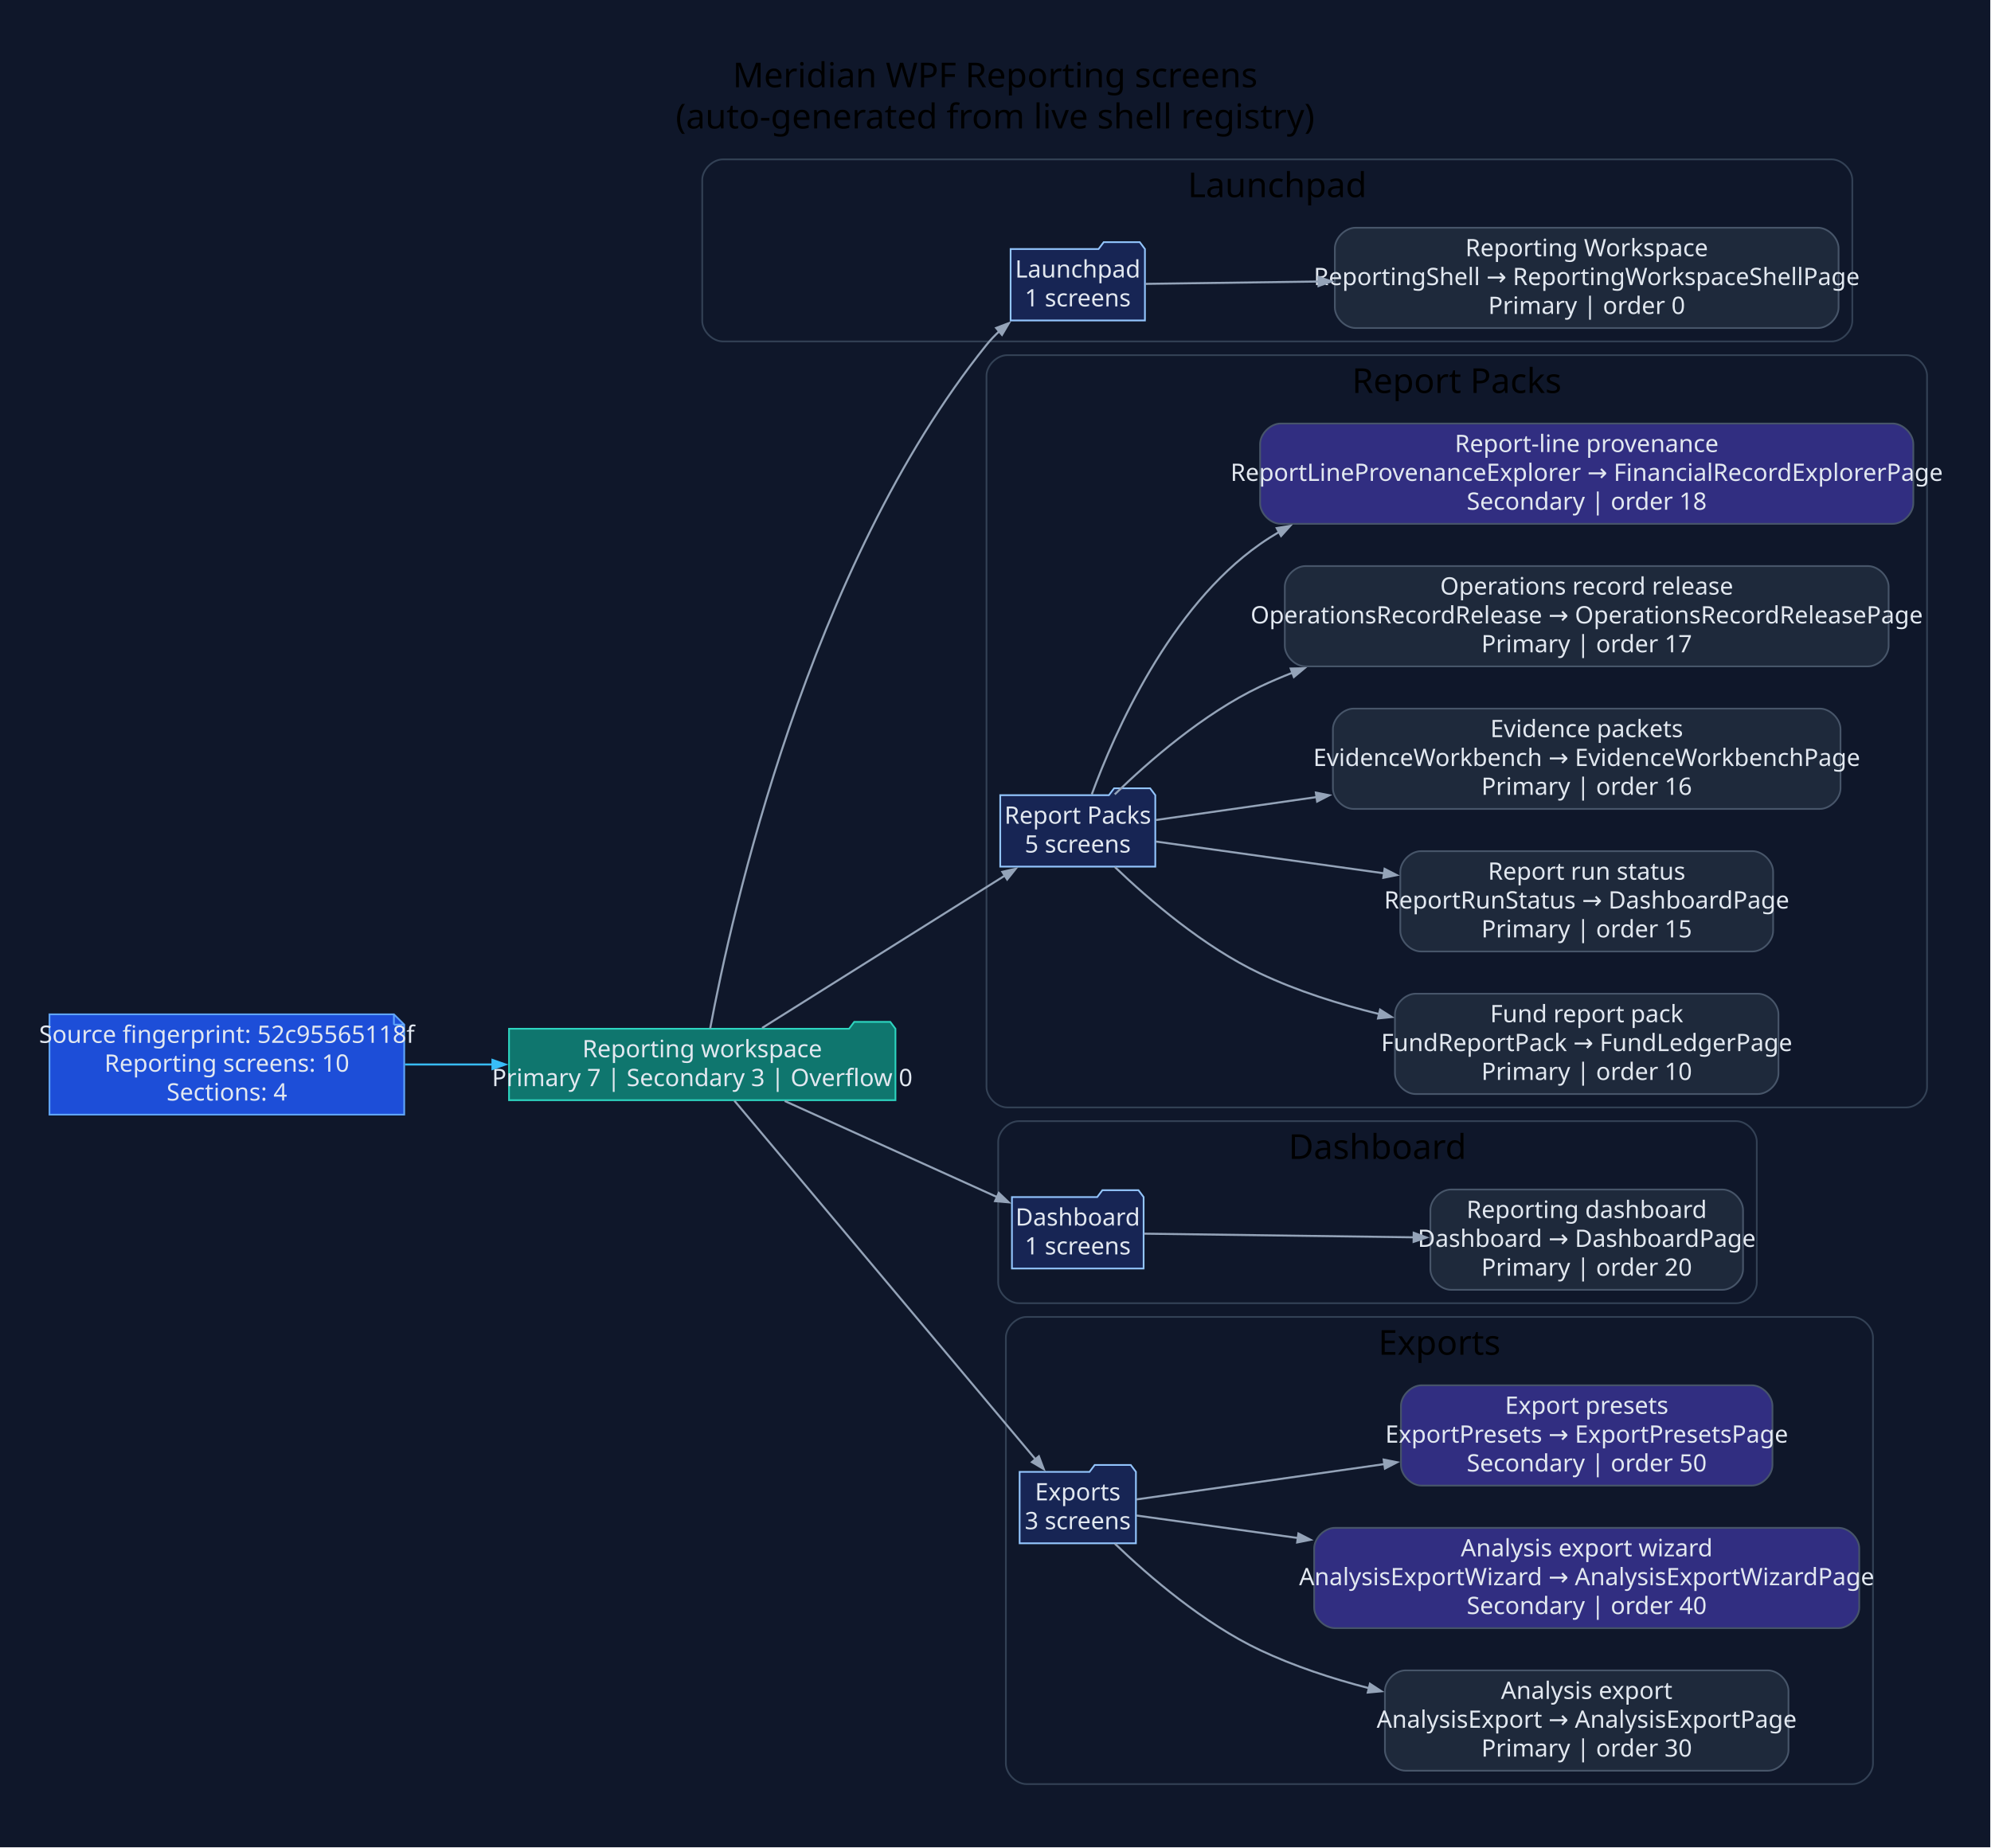
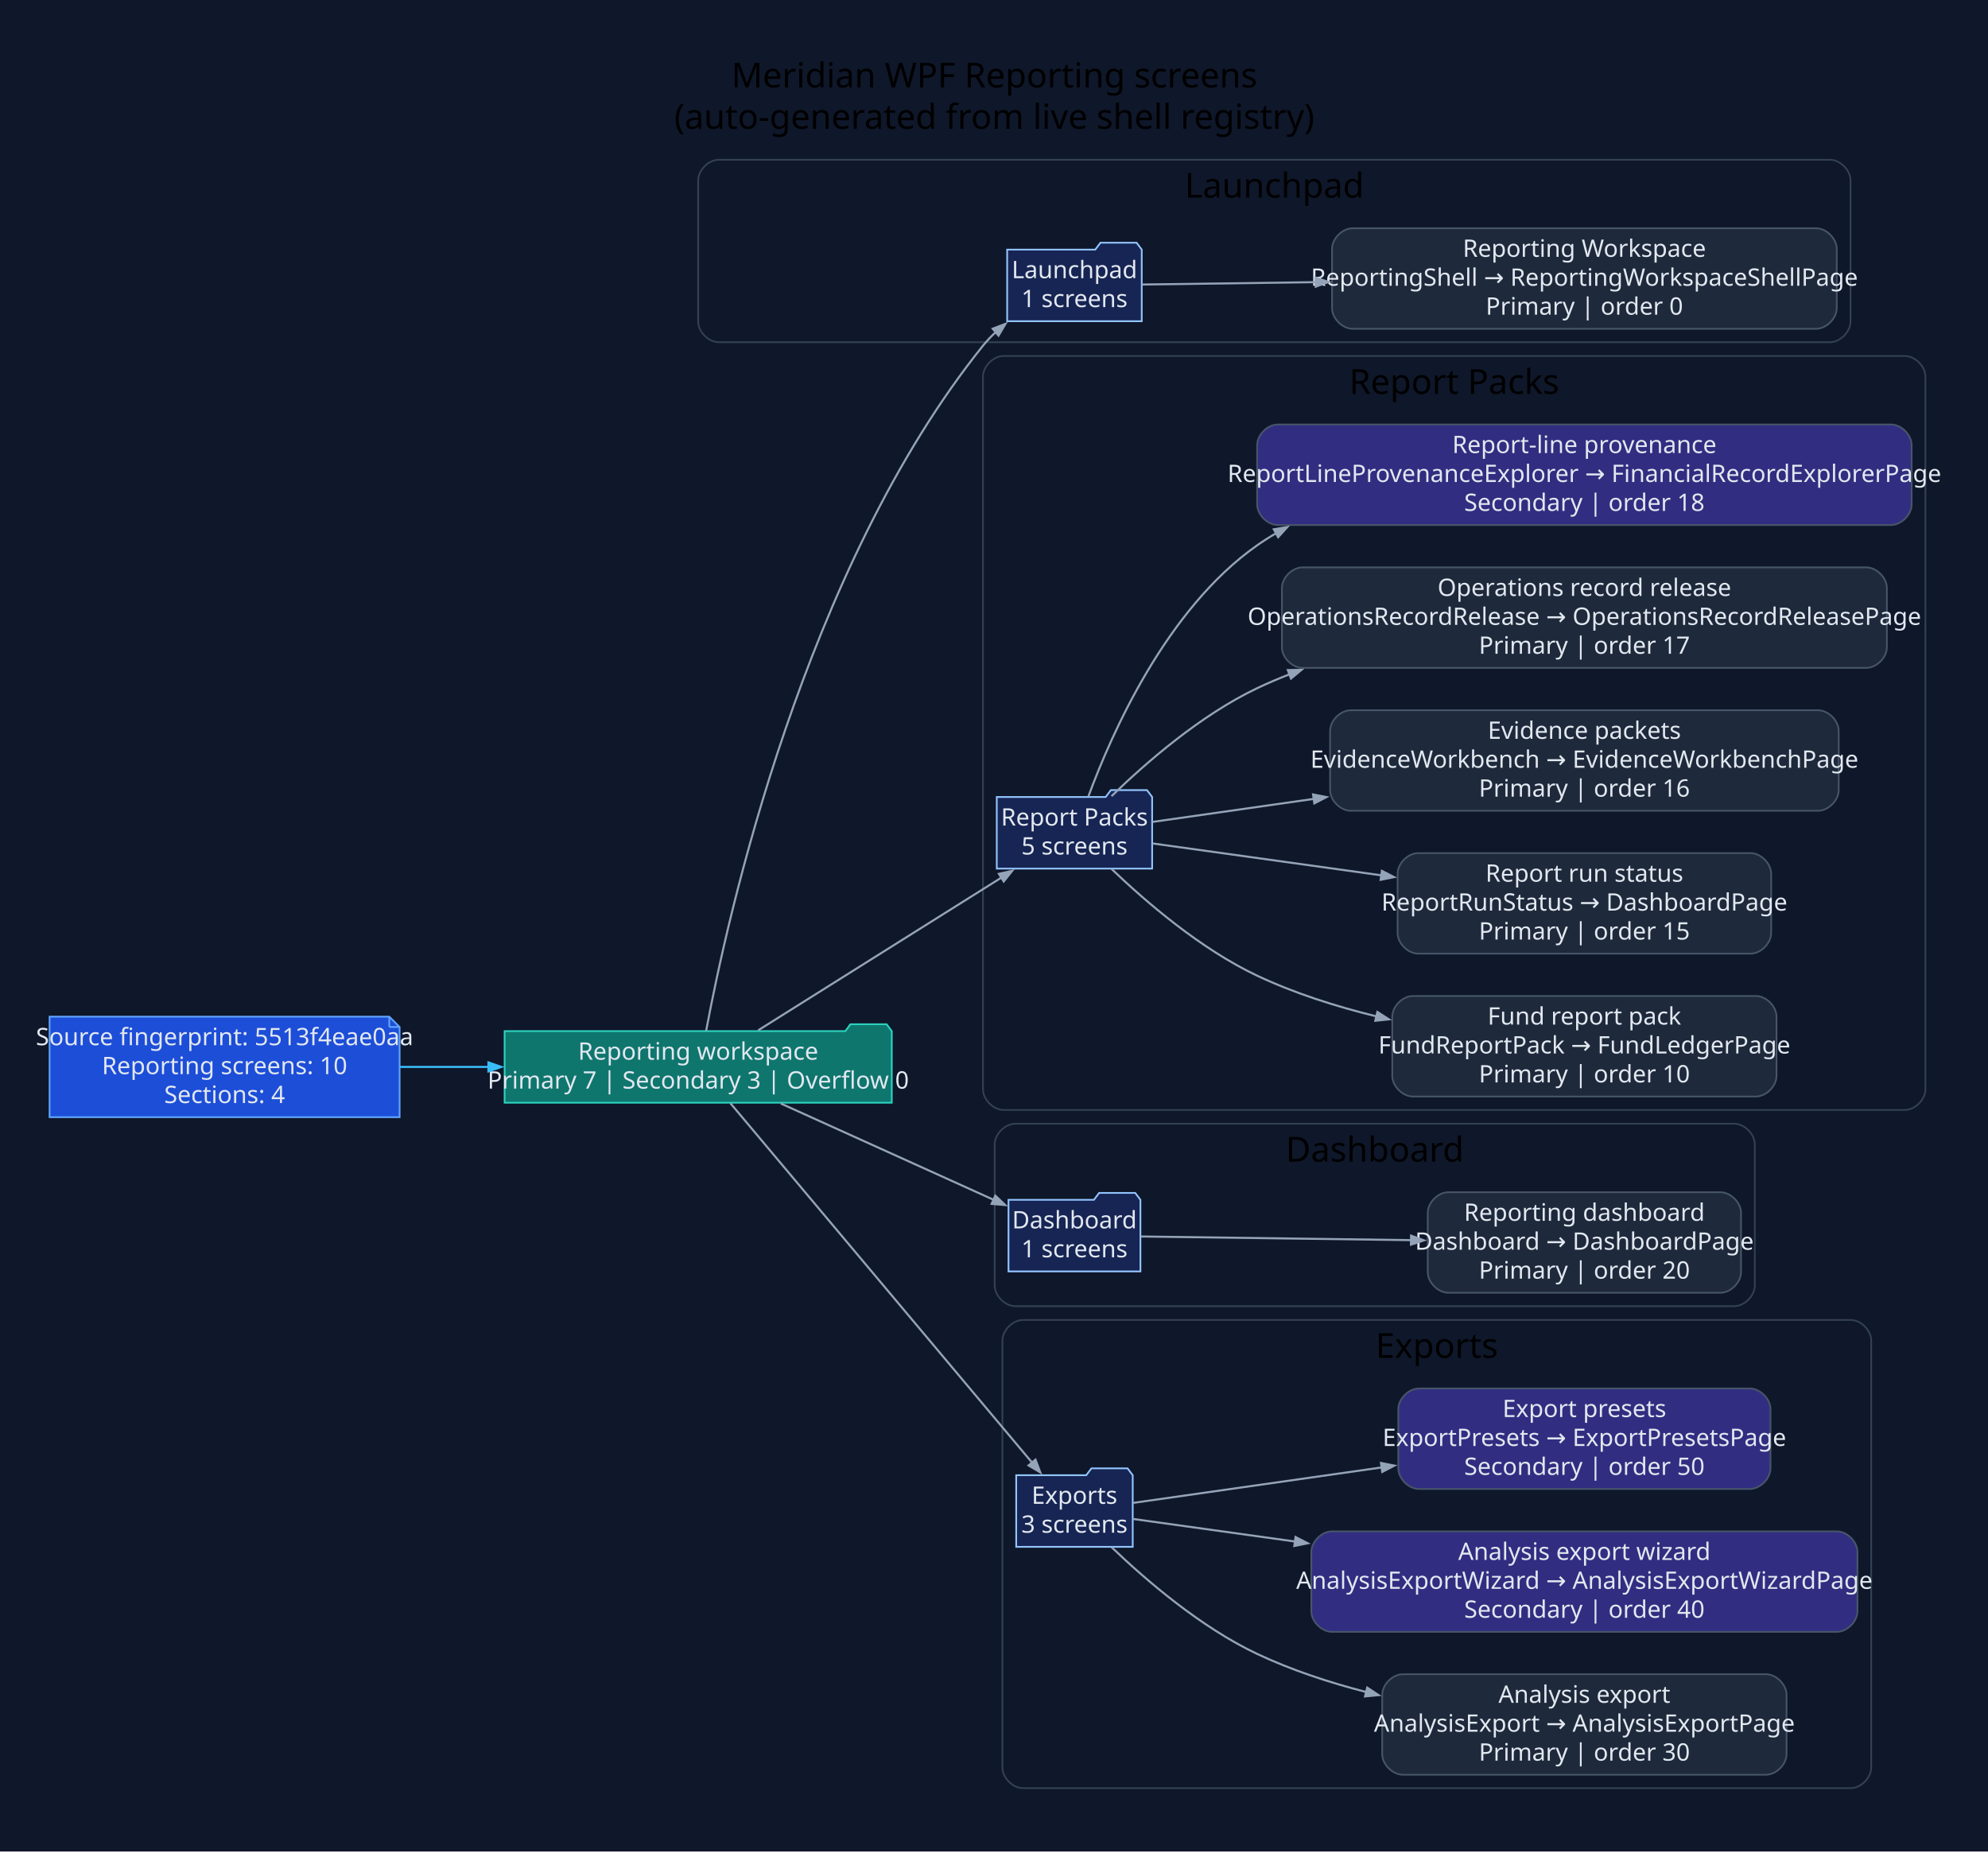
- <svg xmlns="http://www.w3.org/2000/svg" width="1159pt" height="1076pt" viewBox="0.00 0.00 1159.00 1076.00">
+ <svg xmlns="http://www.w3.org/2000/svg" width="1155pt" height="1076pt" viewBox="0.00 0.00 1155.00 1076.00">
  <g id="graph0" class="graph" transform="scale(1 1) rotate(0) translate(28.8 1046.8)">
-     <polygon fill="#0f172a" stroke="none" points="-28.8,28.8 -28.8,-1046.8 1129.78,-1046.8 1129.78,28.8 -28.8,28.8" />
-     <text xml:space="preserve" text-anchor="middle" x="550.49" y="-996" font-family="Segoe UI" font-size="20.00">Meridian WPF Reporting screens</text>
-     <text xml:space="preserve" text-anchor="middle" x="550.49" y="-972" font-family="Segoe UI" font-size="20.00">(auto-generated from live shell registry)</text>
+     <polygon fill="#0f172a" stroke="none" points="-28.8,28.8 -28.8,-1046.8 1126.64,-1046.8 1126.64,28.8 -28.8,28.8" />
+     <text xml:space="preserve" text-anchor="middle" x="548.92" y="-996" font-family="Segoe UI" font-size="20.00">Meridian WPF Reporting screens</text>
+     <text xml:space="preserve" text-anchor="middle" x="548.92" y="-972" font-family="Segoe UI" font-size="20.00">(auto-generated from live shell registry)</text>
    <g id="clust1" class="cluster">
-       <path fill="#0f172a" stroke="#334155" d="M391.98,-848C391.98,-848 1037.47,-848 1037.47,-848 1043.47,-848 1049.47,-854 1049.47,-860 1049.47,-860 1049.47,-942 1049.47,-942 1049.47,-948 1043.47,-954 1037.47,-954 1037.47,-954 391.98,-954 391.98,-954 385.98,-954 379.98,-948 379.98,-942 379.98,-942 379.98,-860 379.98,-860 379.98,-854 385.98,-848 391.98,-848" />
-       <text xml:space="preserve" text-anchor="middle" x="714.73" y="-932" font-family="Segoe UI" font-size="20.00">Launchpad</text>
+       <path fill="#0f172a" stroke="#334155" d="M388.84,-848C388.84,-848 1034.32,-848 1034.32,-848 1040.32,-848 1046.32,-854 1046.32,-860 1046.32,-860 1046.32,-942 1046.32,-942 1046.32,-948 1040.32,-954 1034.32,-954 1034.32,-954 388.84,-954 388.84,-954 382.84,-954 376.84,-948 376.84,-942 376.84,-942 376.84,-860 376.84,-860 376.84,-854 382.84,-848 388.84,-848" />
+       <text xml:space="preserve" text-anchor="middle" x="711.58" y="-932" font-family="Segoe UI" font-size="20.00">Launchpad</text>
    </g>
    <g id="clust2" class="cluster">
-       <path fill="#0f172a" stroke="#334155" d="M557.46,-402C557.46,-402 1080.98,-402 1080.98,-402 1086.98,-402 1092.98,-408 1092.98,-414 1092.98,-414 1092.98,-828 1092.98,-828 1092.98,-834 1086.98,-840 1080.98,-840 1080.98,-840 557.46,-840 557.46,-840 551.46,-840 545.46,-834 545.46,-828 545.46,-828 545.46,-414 545.46,-414 545.46,-408 551.46,-402 557.46,-402" />
-       <text xml:space="preserve" text-anchor="middle" x="819.22" y="-818" font-family="Segoe UI" font-size="20.00">Report Packs</text>
+       <path fill="#0f172a" stroke="#334155" d="M554.31,-402C554.31,-402 1077.84,-402 1077.84,-402 1083.84,-402 1089.84,-408 1089.84,-414 1089.84,-414 1089.84,-828 1089.84,-828 1089.84,-834 1083.84,-840 1077.84,-840 1077.84,-840 554.31,-840 554.31,-840 548.31,-840 542.31,-834 542.31,-828 542.31,-828 542.31,-414 542.31,-414 542.31,-408 548.31,-402 554.31,-402" />
+       <text xml:space="preserve" text-anchor="middle" x="816.08" y="-818" font-family="Segoe UI" font-size="20.00">Report Packs</text>
    </g>
    <g id="clust3" class="cluster">
-       <path fill="#0f172a" stroke="#334155" d="M564.27,-288C564.27,-288 981.86,-288 981.86,-288 987.86,-288 993.86,-294 993.86,-300 993.86,-300 993.86,-382 993.86,-382 993.86,-388 987.86,-394 981.86,-394 981.86,-394 564.27,-394 564.27,-394 558.27,-394 552.27,-388 552.27,-382 552.27,-382 552.27,-300 552.27,-300 552.27,-294 558.27,-288 564.27,-288" />
-       <text xml:space="preserve" text-anchor="middle" x="773.06" y="-372" font-family="Segoe UI" font-size="20.00">Dashboard</text>
+       <path fill="#0f172a" stroke="#334155" d="M561.12,-288C561.12,-288 978.71,-288 978.71,-288 984.71,-288 990.71,-294 990.71,-300 990.71,-300 990.71,-382 990.71,-382 990.71,-388 984.71,-394 978.71,-394 978.71,-394 561.12,-394 561.12,-394 555.12,-394 549.12,-388 549.12,-382 549.12,-382 549.12,-300 549.12,-300 549.12,-294 555.12,-288 561.12,-288" />
+       <text xml:space="preserve" text-anchor="middle" x="769.92" y="-372" font-family="Segoe UI" font-size="20.00">Dashboard</text>
    </g>
    <g id="clust4" class="cluster">
-       <path fill="#0f172a" stroke="#334155" d="M568.74,-8C568.74,-8 1049.51,-8 1049.51,-8 1055.51,-8 1061.51,-14 1061.51,-20 1061.51,-20 1061.51,-268 1061.51,-268 1061.51,-274 1055.51,-280 1049.51,-280 1049.51,-280 568.74,-280 568.74,-280 562.74,-280 556.74,-274 556.74,-268 556.74,-268 556.74,-20 556.74,-20 556.74,-14 562.74,-8 568.74,-8" />
-       <text xml:space="preserve" text-anchor="middle" x="809.12" y="-258" font-family="Segoe UI" font-size="20.00">Exports</text>
+       <path fill="#0f172a" stroke="#334155" d="M565.6,-8C565.6,-8 1046.36,-8 1046.36,-8 1052.36,-8 1058.36,-14 1058.36,-20 1058.36,-20 1058.36,-268 1058.36,-268 1058.36,-274 1052.36,-280 1046.36,-280 1046.36,-280 565.6,-280 565.6,-280 559.6,-280 553.6,-274 553.6,-268 553.6,-268 553.6,-20 553.6,-20 553.6,-14 559.6,-8 565.6,-8" />
+       <text xml:space="preserve" text-anchor="middle" x="805.98" y="-258" font-family="Segoe UI" font-size="20.00">Exports</text>
    </g>
    <g id="node1" class="node">
-       <polygon fill="#1d4ed8" stroke="#60a5fa" points="200.51,-456.2 0,-456.2 0,-397.8 206.51,-397.8 206.51,-450.2 200.51,-456.2" />
-       <polyline fill="none" stroke="#60a5fa" points="200.51,-456.2 200.51,-450.2" />
-       <polyline fill="none" stroke="#60a5fa" points="206.51,-450.2 200.51,-450.2" />
-       <text xml:space="preserve" text-anchor="middle" x="103.26" y="-439.6" font-family="Segoe UI" font-size="14.00" fill="#e2e8f0">Source fingerprint: 52c95565118f</text>
-       <text xml:space="preserve" text-anchor="middle" x="103.26" y="-422.8" font-family="Segoe UI" font-size="14.00" fill="#e2e8f0">Reporting screens: 10</text>
-       <text xml:space="preserve" text-anchor="middle" x="103.26" y="-406" font-family="Segoe UI" font-size="14.00" fill="#e2e8f0">Sections: 4</text>
+       <polygon fill="#1d4ed8" stroke="#60a5fa" points="197.37,-456.2 0,-456.2 0,-397.8 203.37,-397.8 203.37,-450.2 197.37,-456.2" />
+       <polyline fill="none" stroke="#60a5fa" points="197.37,-456.2 197.37,-450.2" />
+       <polyline fill="none" stroke="#60a5fa" points="203.37,-450.2 197.37,-450.2" />
+       <text xml:space="preserve" text-anchor="middle" x="101.68" y="-439.6" font-family="Segoe UI" font-size="14.00" fill="#e2e8f0">Source fingerprint: 5513f4eae0aa</text>
+       <text xml:space="preserve" text-anchor="middle" x="101.68" y="-422.8" font-family="Segoe UI" font-size="14.00" fill="#e2e8f0">Reporting screens: 10</text>
+       <text xml:space="preserve" text-anchor="middle" x="101.68" y="-406" font-family="Segoe UI" font-size="14.00" fill="#e2e8f0">Sections: 4</text>
    </g>
    <g id="node2" class="node">
-       <polygon fill="#0f766e" stroke="#2dd4bf" points="492.46,-447.8 489.46,-451.8 468.46,-451.8 465.46,-447.8 267.51,-447.8 267.51,-406.2 492.46,-406.2 492.46,-447.8" />
-       <text xml:space="preserve" text-anchor="middle" x="379.98" y="-431.2" font-family="Segoe UI" font-size="14.00" fill="#e2e8f0">Reporting workspace</text>
-       <text xml:space="preserve" text-anchor="middle" x="379.98" y="-414.4" font-family="Segoe UI" font-size="14.00" fill="#e2e8f0">Primary 7 | Secondary 3 | Overflow 0</text>
+       <polygon fill="#0f766e" stroke="#2dd4bf" points="489.31,-447.8 486.31,-451.8 465.31,-451.8 462.31,-447.8 264.37,-447.8 264.37,-406.2 489.31,-406.2 489.31,-447.8" />
+       <text xml:space="preserve" text-anchor="middle" x="376.84" y="-431.2" font-family="Segoe UI" font-size="14.00" fill="#e2e8f0">Reporting workspace</text>
+       <text xml:space="preserve" text-anchor="middle" x="376.84" y="-414.4" font-family="Segoe UI" font-size="14.00" fill="#e2e8f0">Primary 7 | Secondary 3 | Overflow 0</text>
    </g>
    <g id="edge1" class="edge">
-       <path fill="none" stroke="#38bdf8" stroke-width="1.2" d="M206.94,-427C223.69,-427 241.16,-427 258.29,-427" />
-       <polygon fill="#38bdf8" stroke="#38bdf8" stroke-width="1.2" points="257.89,-429.63 265.39,-427 257.89,-424.38 257.89,-429.63" />
+       <path fill="none" stroke="#38bdf8" stroke-width="1.2" d="M203.62,-427C220.44,-427 238.04,-427 255.3,-427" />
+       <polygon fill="#38bdf8" stroke="#38bdf8" stroke-width="1.2" points="254.97,-429.63 262.47,-427 254.97,-424.38 254.97,-429.63" />
    </g>
    <g id="node3" class="node">
-       <polygon fill="#172554" stroke="#93c5fd" points="637.69,-901.8 634.69,-905.8 613.69,-905.8 610.69,-901.8 559.49,-901.8 559.49,-860.2 637.69,-860.2 637.69,-901.8" />
-       <text xml:space="preserve" text-anchor="middle" x="598.59" y="-885.2" font-family="Segoe UI" font-size="14.00" fill="#e2e8f0">Launchpad</text>
-       <text xml:space="preserve" text-anchor="middle" x="598.59" y="-868.4" font-family="Segoe UI" font-size="14.00" fill="#e2e8f0">1 screens</text>
+       <polygon fill="#172554" stroke="#93c5fd" points="634.54,-901.8 631.54,-905.8 610.54,-905.8 607.54,-901.8 556.35,-901.8 556.35,-860.2 634.54,-860.2 634.54,-901.8" />
+       <text xml:space="preserve" text-anchor="middle" x="595.45" y="-885.2" font-family="Segoe UI" font-size="14.00" fill="#e2e8f0">Launchpad</text>
+       <text xml:space="preserve" text-anchor="middle" x="595.45" y="-868.4" font-family="Segoe UI" font-size="14.00" fill="#e2e8f0">1 screens</text>
    </g>
    <g id="edge2" class="edge">
-       <path fill="none" stroke="#94a3b8" stroke-width="1.2" d="M384.61,-447.97C396.79,-513.3 441.45,-716.54 545.46,-846 547.76,-848.87 550.37,-851.59 553.15,-854.15" />
-       <polygon fill="#94a3b8" stroke="#94a3b8" stroke-width="1.2" points="551.09,-855.85 558.52,-858.67 554.47,-851.83 551.09,-855.85" />
+       <path fill="none" stroke="#94a3b8" stroke-width="1.2" d="M381.46,-447.97C393.64,-513.3 438.31,-716.54 542.31,-846 544.62,-848.87 547.22,-851.59 550,-854.15" />
+       <polygon fill="#94a3b8" stroke="#94a3b8" stroke-width="1.2" points="547.95,-855.85 555.38,-858.67 551.32,-851.83 547.95,-855.85" />
    </g>
    <g id="node5" class="node">
-       <polygon fill="#172554" stroke="#93c5fd" points="643.72,-583.8 640.72,-587.8 619.72,-587.8 616.72,-583.8 553.46,-583.8 553.46,-542.2 643.72,-542.2 643.72,-583.8" />
-       <text xml:space="preserve" text-anchor="middle" x="598.59" y="-567.2" font-family="Segoe UI" font-size="14.00" fill="#e2e8f0">Report Packs</text>
-       <text xml:space="preserve" text-anchor="middle" x="598.59" y="-550.4" font-family="Segoe UI" font-size="14.00" fill="#e2e8f0">5 screens</text>
+       <polygon fill="#172554" stroke="#93c5fd" points="640.58,-583.8 637.58,-587.8 616.58,-587.8 613.58,-583.8 550.31,-583.8 550.31,-542.2 640.58,-542.2 640.58,-583.8" />
+       <text xml:space="preserve" text-anchor="middle" x="595.45" y="-567.2" font-family="Segoe UI" font-size="14.00" fill="#e2e8f0">Report Packs</text>
+       <text xml:space="preserve" text-anchor="middle" x="595.45" y="-550.4" font-family="Segoe UI" font-size="14.00" fill="#e2e8f0">5 screens</text>
    </g>
    <g id="edge4" class="edge">
-       <path fill="none" stroke="#94a3b8" stroke-width="1.2" d="M414.83,-448.25C453.06,-472.25 515.28,-511.32 556.32,-537.09" />
-       <polygon fill="#94a3b8" stroke="#94a3b8" stroke-width="1.2" points="554.7,-539.17 562.45,-540.93 557.49,-534.72 554.7,-539.17" />
+       <path fill="none" stroke="#94a3b8" stroke-width="1.2" d="M411.68,-448.25C449.91,-472.25 512.13,-511.32 553.18,-537.09" />
+       <polygon fill="#94a3b8" stroke="#94a3b8" stroke-width="1.2" points="551.55,-539.17 559.3,-540.93 554.35,-534.72 551.55,-539.17" />
    </g>
    <g id="node11" class="node">
-       <polygon fill="#172554" stroke="#93c5fd" points="636.92,-349.8 633.92,-353.8 612.92,-353.8 609.92,-349.8 560.27,-349.8 560.27,-308.2 636.92,-308.2 636.92,-349.8" />
-       <text xml:space="preserve" text-anchor="middle" x="598.59" y="-333.2" font-family="Segoe UI" font-size="14.00" fill="#e2e8f0">Dashboard</text>
-       <text xml:space="preserve" text-anchor="middle" x="598.59" y="-316.4" font-family="Segoe UI" font-size="14.00" fill="#e2e8f0">1 screens</text>
+       <polygon fill="#172554" stroke="#93c5fd" points="633.77,-349.8 630.77,-353.8 609.77,-353.8 606.77,-349.8 557.12,-349.8 557.12,-308.2 633.77,-308.2 633.77,-349.8" />
+       <text xml:space="preserve" text-anchor="middle" x="595.45" y="-333.2" font-family="Segoe UI" font-size="14.00" fill="#e2e8f0">Dashboard</text>
+       <text xml:space="preserve" text-anchor="middle" x="595.45" y="-316.4" font-family="Segoe UI" font-size="14.00" fill="#e2e8f0">1 screens</text>
    </g>
    <g id="edge10" class="edge">
-       <path fill="none" stroke="#94a3b8" stroke-width="1.2" d="M427.98,-405.74C464.62,-389.16 515.2,-366.28 551.57,-349.82" />
-       <polygon fill="#94a3b8" stroke="#94a3b8" stroke-width="1.2" points="552.63,-352.22 558.38,-346.74 550.46,-347.44 552.63,-352.22" />
+       <path fill="none" stroke="#94a3b8" stroke-width="1.2" d="M424.84,-405.74C461.47,-389.16 512.05,-366.28 548.43,-349.82" />
+       <polygon fill="#94a3b8" stroke="#94a3b8" stroke-width="1.2" points="549.48,-352.22 555.24,-346.74 547.32,-347.44 549.48,-352.22" />
    </g>
    <g id="node13" class="node">
-       <polygon fill="#172554" stroke="#93c5fd" points="632.44,-189.8 629.44,-193.8 608.44,-193.8 605.44,-189.8 564.74,-189.8 564.74,-148.2 632.44,-148.2 632.44,-189.8" />
-       <text xml:space="preserve" text-anchor="middle" x="598.59" y="-173.2" font-family="Segoe UI" font-size="14.00" fill="#e2e8f0">Exports</text>
-       <text xml:space="preserve" text-anchor="middle" x="598.59" y="-156.4" font-family="Segoe UI" font-size="14.00" fill="#e2e8f0">3 screens</text>
+       <polygon fill="#172554" stroke="#93c5fd" points="629.3,-189.8 626.3,-193.8 605.3,-193.8 602.3,-189.8 561.6,-189.8 561.6,-148.2 629.3,-148.2 629.3,-189.8" />
+       <text xml:space="preserve" text-anchor="middle" x="595.45" y="-173.2" font-family="Segoe UI" font-size="14.00" fill="#e2e8f0">Exports</text>
+       <text xml:space="preserve" text-anchor="middle" x="595.45" y="-156.4" font-family="Segoe UI" font-size="14.00" fill="#e2e8f0">3 screens</text>
    </g>
    <g id="edge12" class="edge">
-       <path fill="none" stroke="#94a3b8" stroke-width="1.2" d="M398.71,-405.89C437.6,-359.57 530.41,-249.02 574.1,-196.98" />
-       <polygon fill="#94a3b8" stroke="#94a3b8" stroke-width="1.2" points="575.94,-198.87 578.76,-191.43 571.92,-195.49 575.94,-198.87" />
+       <path fill="none" stroke="#94a3b8" stroke-width="1.2" d="M395.57,-405.89C434.46,-359.57 527.27,-249.02 570.95,-196.98" />
+       <polygon fill="#94a3b8" stroke="#94a3b8" stroke-width="1.2" points="572.8,-198.87 575.61,-191.43 568.78,-195.49 572.8,-198.87" />
    </g>
    <g id="node4" class="node">
-       <path fill="#1e293b" stroke="#475569" d="M1029.47,-914.2C1029.47,-914.2 760.24,-914.2 760.24,-914.2 754.24,-914.2 748.24,-908.2 748.24,-902.2 748.24,-902.2 748.24,-867.8 748.24,-867.8 748.24,-861.8 754.24,-855.8 760.24,-855.8 760.24,-855.8 1029.47,-855.8 1029.47,-855.8 1035.47,-855.8 1041.47,-861.8 1041.47,-867.8 1041.47,-867.8 1041.47,-902.2 1041.47,-902.2 1041.47,-908.2 1035.47,-914.2 1029.47,-914.2" />
-       <text xml:space="preserve" text-anchor="middle" x="894.85" y="-897.6" font-family="Segoe UI" font-size="14.00" fill="#e2e8f0">Reporting Workspace</text>
-       <text xml:space="preserve" text-anchor="middle" x="894.85" y="-880.8" font-family="Segoe UI" font-size="14.00" fill="#e2e8f0">ReportingShell → ReportingWorkspaceShellPage</text>
-       <text xml:space="preserve" text-anchor="middle" x="894.85" y="-864" font-family="Segoe UI" font-size="14.00" fill="#e2e8f0">Primary | order 0</text>
+       <path fill="#1e293b" stroke="#475569" d="M1026.32,-914.2C1026.32,-914.2 757.1,-914.2 757.1,-914.2 751.1,-914.2 745.1,-908.2 745.1,-902.2 745.1,-902.2 745.1,-867.8 745.1,-867.8 745.1,-861.8 751.1,-855.8 757.1,-855.8 757.1,-855.8 1026.32,-855.8 1026.32,-855.8 1032.32,-855.8 1038.32,-861.8 1038.32,-867.8 1038.32,-867.8 1038.32,-902.2 1038.32,-902.2 1038.32,-908.2 1032.32,-914.2 1026.32,-914.2" />
+       <text xml:space="preserve" text-anchor="middle" x="891.71" y="-897.6" font-family="Segoe UI" font-size="14.00" fill="#e2e8f0">Reporting Workspace</text>
+       <text xml:space="preserve" text-anchor="middle" x="891.71" y="-880.8" font-family="Segoe UI" font-size="14.00" fill="#e2e8f0">ReportingShell → ReportingWorkspaceShellPage</text>
+       <text xml:space="preserve" text-anchor="middle" x="891.71" y="-864" font-family="Segoe UI" font-size="14.00" fill="#e2e8f0">Primary | order 0</text>
    </g>
    <g id="edge3" class="edge">
-       <path fill="none" stroke="#94a3b8" stroke-width="1.2" d="M638.06,-881.52C664.45,-881.88 701.39,-882.38 739,-882.89" />
-       <polygon fill="#94a3b8" stroke="#94a3b8" stroke-width="1.2" points="738.7,-885.52 746.23,-882.99 738.77,-880.27 738.7,-885.52" />
+       <path fill="none" stroke="#94a3b8" stroke-width="1.2" d="M634.92,-881.52C661.31,-881.88 698.24,-882.38 735.85,-882.89" />
+       <polygon fill="#94a3b8" stroke="#94a3b8" stroke-width="1.2" points="735.55,-885.52 743.09,-882.99 735.62,-880.27 735.55,-885.52" />
    </g>
    <g id="node6" class="node">
-       <path fill="#1e293b" stroke="#475569" d="M994.48,-468.2C994.48,-468.2 795.23,-468.2 795.23,-468.2 789.23,-468.2 783.23,-462.2 783.23,-456.2 783.23,-456.2 783.23,-421.8 783.23,-421.8 783.23,-415.8 789.23,-409.8 795.23,-409.8 795.23,-409.8 994.48,-409.8 994.48,-409.8 1000.48,-409.8 1006.48,-415.8 1006.48,-421.8 1006.48,-421.8 1006.48,-456.2 1006.48,-456.2 1006.48,-462.2 1000.48,-468.2 994.48,-468.2" />
-       <text xml:space="preserve" text-anchor="middle" x="894.85" y="-451.6" font-family="Segoe UI" font-size="14.00" fill="#e2e8f0">Fund report pack</text>
-       <text xml:space="preserve" text-anchor="middle" x="894.85" y="-434.8" font-family="Segoe UI" font-size="14.00" fill="#e2e8f0">FundReportPack → FundLedgerPage</text>
-       <text xml:space="preserve" text-anchor="middle" x="894.85" y="-418" font-family="Segoe UI" font-size="14.00" fill="#e2e8f0">Primary | order 10</text>
+       <path fill="#1e293b" stroke="#475569" d="M991.33,-468.2C991.33,-468.2 792.09,-468.2 792.09,-468.2 786.09,-468.2 780.09,-462.2 780.09,-456.2 780.09,-456.2 780.09,-421.8 780.09,-421.8 780.09,-415.8 786.09,-409.8 792.09,-409.8 792.09,-409.8 991.33,-409.8 991.33,-409.8 997.33,-409.8 1003.33,-415.8 1003.33,-421.8 1003.33,-421.8 1003.33,-456.2 1003.33,-456.2 1003.33,-462.2 997.33,-468.2 991.33,-468.2" />
+       <text xml:space="preserve" text-anchor="middle" x="891.71" y="-451.6" font-family="Segoe UI" font-size="14.00" fill="#e2e8f0">Fund report pack</text>
+       <text xml:space="preserve" text-anchor="middle" x="891.71" y="-434.8" font-family="Segoe UI" font-size="14.00" fill="#e2e8f0">FundReportPack → FundLedgerPage</text>
+       <text xml:space="preserve" text-anchor="middle" x="891.71" y="-418" font-family="Segoe UI" font-size="14.00" fill="#e2e8f0">Primary | order 10</text>
    </g>
    <g id="edge5" class="edge">
-       <path fill="none" stroke="#94a3b8" stroke-width="1.2" d="M620.17,-541.99C640.05,-522.92 671.92,-495.48 704.72,-480 726.28,-469.83 750.41,-462.15 774.03,-456.36" />
-       <polygon fill="#94a3b8" stroke="#94a3b8" stroke-width="1.2" points="774.59,-458.92 781.29,-454.64 773.39,-453.81 774.59,-458.92" />
+       <path fill="none" stroke="#94a3b8" stroke-width="1.2" d="M617.02,-541.99C636.91,-522.92 668.77,-495.48 701.58,-480 723.13,-469.83 747.26,-462.15 770.89,-456.36" />
+       <polygon fill="#94a3b8" stroke="#94a3b8" stroke-width="1.2" points="771.45,-458.92 778.14,-454.64 770.24,-453.81 771.45,-458.92" />
    </g>
    <g id="node7" class="node">
-       <path fill="#1e293b" stroke="#475569" d="M991.37,-551.2C991.37,-551.2 798.34,-551.2 798.34,-551.2 792.34,-551.2 786.34,-545.2 786.34,-539.2 786.34,-539.2 786.34,-504.8 786.34,-504.8 786.34,-498.8 792.34,-492.8 798.34,-492.8 798.34,-492.8 991.37,-492.8 991.37,-492.8 997.37,-492.8 1003.37,-498.8 1003.37,-504.8 1003.37,-504.8 1003.37,-539.2 1003.37,-539.2 1003.37,-545.2 997.37,-551.2 991.37,-551.2" />
-       <text xml:space="preserve" text-anchor="middle" x="894.85" y="-534.6" font-family="Segoe UI" font-size="14.00" fill="#e2e8f0">Report run status</text>
-       <text xml:space="preserve" text-anchor="middle" x="894.85" y="-517.8" font-family="Segoe UI" font-size="14.00" fill="#e2e8f0">ReportRunStatus → DashboardPage</text>
-       <text xml:space="preserve" text-anchor="middle" x="894.85" y="-501" font-family="Segoe UI" font-size="14.00" fill="#e2e8f0">Primary | order 15</text>
+       <path fill="#1e293b" stroke="#475569" d="M988.22,-551.2C988.22,-551.2 795.19,-551.2 795.19,-551.2 789.19,-551.2 783.19,-545.2 783.19,-539.2 783.19,-539.2 783.19,-504.8 783.19,-504.8 783.19,-498.8 789.19,-492.8 795.19,-492.8 795.19,-492.8 988.22,-492.8 988.22,-492.8 994.22,-492.8 1000.22,-498.8 1000.22,-504.8 1000.22,-504.8 1000.22,-539.2 1000.22,-539.2 1000.22,-545.2 994.22,-551.2 988.22,-551.2" />
+       <text xml:space="preserve" text-anchor="middle" x="891.71" y="-534.6" font-family="Segoe UI" font-size="14.00" fill="#e2e8f0">Report run status</text>
+       <text xml:space="preserve" text-anchor="middle" x="891.71" y="-517.8" font-family="Segoe UI" font-size="14.00" fill="#e2e8f0">ReportRunStatus → DashboardPage</text>
+       <text xml:space="preserve" text-anchor="middle" x="891.71" y="-501" font-family="Segoe UI" font-size="14.00" fill="#e2e8f0">Primary | order 15</text>
    </g>
    <g id="edge6" class="edge">
-       <path fill="none" stroke="#94a3b8" stroke-width="1.2" d="M643.96,-556.82C679.26,-551.9 730.31,-544.79 777.09,-538.27" />
-       <polygon fill="#94a3b8" stroke="#94a3b8" stroke-width="1.2" points="777.21,-540.9 784.27,-537.27 776.48,-535.7 777.21,-540.9" />
+       <path fill="none" stroke="#94a3b8" stroke-width="1.2" d="M640.82,-556.82C676.11,-551.9 727.17,-544.79 773.94,-538.27" />
+       <polygon fill="#94a3b8" stroke="#94a3b8" stroke-width="1.2" points="774.06,-540.9 781.13,-537.27 773.34,-535.7 774.06,-540.9" />
    </g>
    <g id="node8" class="node">
-       <path fill="#1e293b" stroke="#475569" d="M1030.6,-634.2C1030.6,-634.2 759.11,-634.2 759.11,-634.2 753.11,-634.2 747.11,-628.2 747.11,-622.2 747.11,-622.2 747.11,-587.8 747.11,-587.8 747.11,-581.8 753.11,-575.8 759.11,-575.8 759.11,-575.8 1030.6,-575.8 1030.6,-575.8 1036.6,-575.8 1042.6,-581.8 1042.6,-587.8 1042.6,-587.8 1042.6,-622.2 1042.6,-622.2 1042.6,-628.2 1036.6,-634.2 1030.6,-634.2" />
-       <text xml:space="preserve" text-anchor="middle" x="894.85" y="-617.6" font-family="Segoe UI" font-size="14.00" fill="#e2e8f0">Evidence packets</text>
-       <text xml:space="preserve" text-anchor="middle" x="894.85" y="-600.8" font-family="Segoe UI" font-size="14.00" fill="#e2e8f0">EvidenceWorkbench → EvidenceWorkbenchPage</text>
-       <text xml:space="preserve" text-anchor="middle" x="894.85" y="-584" font-family="Segoe UI" font-size="14.00" fill="#e2e8f0">Primary | order 16</text>
+       <path fill="#1e293b" stroke="#475569" d="M1027.45,-634.2C1027.45,-634.2 755.97,-634.2 755.97,-634.2 749.97,-634.2 743.97,-628.2 743.97,-622.2 743.97,-622.2 743.97,-587.8 743.97,-587.8 743.97,-581.8 749.97,-575.8 755.97,-575.8 755.97,-575.8 1027.45,-575.8 1027.45,-575.8 1033.45,-575.8 1039.45,-581.8 1039.45,-587.8 1039.45,-587.8 1039.45,-622.2 1039.45,-622.2 1039.45,-628.2 1033.45,-634.2 1027.45,-634.2" />
+       <text xml:space="preserve" text-anchor="middle" x="891.71" y="-617.6" font-family="Segoe UI" font-size="14.00" fill="#e2e8f0">Evidence packets</text>
+       <text xml:space="preserve" text-anchor="middle" x="891.71" y="-600.8" font-family="Segoe UI" font-size="14.00" fill="#e2e8f0">EvidenceWorkbench → EvidenceWorkbenchPage</text>
+       <text xml:space="preserve" text-anchor="middle" x="891.71" y="-584" font-family="Segoe UI" font-size="14.00" fill="#e2e8f0">Primary | order 16</text>
    </g>
    <g id="edge7" class="edge">
-       <path fill="none" stroke="#94a3b8" stroke-width="1.2" d="M643.96,-569.33C669.57,-572.99 703.47,-577.83 738.01,-582.76" />
-       <polygon fill="#94a3b8" stroke="#94a3b8" stroke-width="1.2" points="737.21,-585.29 745.01,-583.76 737.95,-580.1 737.21,-585.29" />
+       <path fill="none" stroke="#94a3b8" stroke-width="1.2" d="M640.82,-569.33C666.43,-572.99 700.33,-577.83 734.87,-582.76" />
+       <polygon fill="#94a3b8" stroke="#94a3b8" stroke-width="1.2" points="734.07,-585.29 741.86,-583.76 734.81,-580.1 734.07,-585.29" />
    </g>
    <g id="node9" class="node">
-       <path fill="#1e293b" stroke="#475569" d="M1058.6,-717.2C1058.6,-717.2 731.11,-717.2 731.11,-717.2 725.11,-717.2 719.11,-711.2 719.11,-705.2 719.11,-705.2 719.11,-670.8 719.11,-670.8 719.11,-664.8 725.11,-658.8 731.11,-658.8 731.11,-658.8 1058.6,-658.8 1058.6,-658.8 1064.6,-658.8 1070.6,-664.8 1070.6,-670.8 1070.6,-670.8 1070.6,-705.2 1070.6,-705.2 1070.6,-711.2 1064.6,-717.2 1058.6,-717.2" />
-       <text xml:space="preserve" text-anchor="middle" x="894.85" y="-700.6" font-family="Segoe UI" font-size="14.00" fill="#e2e8f0">Operations record release</text>
-       <text xml:space="preserve" text-anchor="middle" x="894.85" y="-683.8" font-family="Segoe UI" font-size="14.00" fill="#e2e8f0">OperationsRecordRelease → OperationsRecordReleasePage</text>
-       <text xml:space="preserve" text-anchor="middle" x="894.85" y="-667" font-family="Segoe UI" font-size="14.00" fill="#e2e8f0">Primary | order 17</text>
+       <path fill="#1e293b" stroke="#475569" d="M1055.45,-717.2C1055.45,-717.2 727.97,-717.2 727.97,-717.2 721.97,-717.2 715.97,-711.2 715.97,-705.2 715.97,-705.2 715.97,-670.8 715.97,-670.8 715.97,-664.8 721.97,-658.8 727.97,-658.8 727.97,-658.8 1055.45,-658.8 1055.45,-658.8 1061.45,-658.8 1067.45,-664.8 1067.45,-670.8 1067.45,-670.8 1067.45,-705.2 1067.45,-705.2 1067.45,-711.2 1061.45,-717.2 1055.45,-717.2" />
+       <text xml:space="preserve" text-anchor="middle" x="891.71" y="-700.6" font-family="Segoe UI" font-size="14.00" fill="#e2e8f0">Operations record release</text>
+       <text xml:space="preserve" text-anchor="middle" x="891.71" y="-683.8" font-family="Segoe UI" font-size="14.00" fill="#e2e8f0">OperationsRecordRelease → OperationsRecordReleasePage</text>
+       <text xml:space="preserve" text-anchor="middle" x="891.71" y="-667" font-family="Segoe UI" font-size="14.00" fill="#e2e8f0">Primary | order 17</text>
    </g>
    <g id="edge8" class="edge">
-       <path fill="none" stroke="#94a3b8" stroke-width="1.2" d="M620.12,-584.28C639.97,-603.58 671.81,-631.35 704.72,-647 710.91,-649.94 717.31,-652.67 723.85,-655.21" />
-       <polygon fill="#94a3b8" stroke="#94a3b8" stroke-width="1.2" points="722.56,-657.53 730.51,-657.69 724.4,-652.61 722.56,-657.53" />
+       <path fill="none" stroke="#94a3b8" stroke-width="1.2" d="M616.97,-584.28C636.82,-603.58 668.66,-631.35 701.58,-647 707.77,-649.94 714.17,-652.67 720.71,-655.21" />
+       <polygon fill="#94a3b8" stroke="#94a3b8" stroke-width="1.2" points="719.42,-657.53 727.36,-657.69 721.25,-652.61 719.42,-657.53" />
    </g>
    <g id="node10" class="node">
-       <path fill="#312e81" stroke="#475569" d="M1072.98,-800.2C1072.98,-800.2 716.72,-800.2 716.72,-800.2 710.72,-800.2 704.72,-794.2 704.72,-788.2 704.72,-788.2 704.72,-753.8 704.72,-753.8 704.72,-747.8 710.72,-741.8 716.72,-741.8 716.72,-741.8 1072.98,-741.8 1072.98,-741.8 1078.98,-741.8 1084.98,-747.8 1084.98,-753.8 1084.98,-753.8 1084.98,-788.2 1084.98,-788.2 1084.98,-794.2 1078.98,-800.2 1072.98,-800.2" />
-       <text xml:space="preserve" text-anchor="middle" x="894.85" y="-783.6" font-family="Segoe UI" font-size="14.00" fill="#e2e8f0">Report-line provenance</text>
-       <text xml:space="preserve" text-anchor="middle" x="894.85" y="-766.8" font-family="Segoe UI" font-size="14.00" fill="#e2e8f0">ReportLineProvenanceExplorer → FinancialRecordExplorerPage</text>
-       <text xml:space="preserve" text-anchor="middle" x="894.85" y="-750" font-family="Segoe UI" font-size="14.00" fill="#e2e8f0">Secondary | order 18</text>
+       <path fill="#312e81" stroke="#475569" d="M1069.84,-800.2C1069.84,-800.2 713.58,-800.2 713.58,-800.2 707.58,-800.2 701.58,-794.2 701.58,-788.2 701.58,-788.2 701.58,-753.8 701.58,-753.8 701.58,-747.8 707.58,-741.8 713.58,-741.8 713.58,-741.8 1069.84,-741.8 1069.84,-741.8 1075.84,-741.8 1081.84,-747.8 1081.84,-753.8 1081.84,-753.8 1081.84,-788.2 1081.84,-788.2 1081.84,-794.2 1075.84,-800.2 1069.84,-800.2" />
+       <text xml:space="preserve" text-anchor="middle" x="891.71" y="-783.6" font-family="Segoe UI" font-size="14.00" fill="#e2e8f0">Report-line provenance</text>
+       <text xml:space="preserve" text-anchor="middle" x="891.71" y="-766.8" font-family="Segoe UI" font-size="14.00" fill="#e2e8f0">ReportLineProvenanceExplorer → FinancialRecordExplorerPage</text>
+       <text xml:space="preserve" text-anchor="middle" x="891.71" y="-750" font-family="Segoe UI" font-size="14.00" fill="#e2e8f0">Secondary | order 18</text>
    </g>
    <g id="edge9" class="edge">
-       <path fill="none" stroke="#94a3b8" stroke-width="1.2" d="M606.74,-584.27C620,-620.3 651.98,-693.04 704.72,-730 708.32,-732.52 712.04,-734.89 715.86,-737.11" />
-       <polygon fill="#94a3b8" stroke="#94a3b8" stroke-width="1.2" points="714.41,-739.31 722.25,-740.62 716.94,-734.71 714.41,-739.31" />
+       <path fill="none" stroke="#94a3b8" stroke-width="1.2" d="M603.59,-584.27C616.86,-620.3 648.83,-693.04 701.58,-730 705.17,-732.52 708.89,-734.89 712.72,-737.11" />
+       <polygon fill="#94a3b8" stroke="#94a3b8" stroke-width="1.2" points="711.27,-739.31 719.11,-740.62 713.79,-734.71 711.27,-739.31" />
    </g>
    <g id="node12" class="node">
-       <path fill="#1e293b" stroke="#475569" d="M973.86,-354.2C973.86,-354.2 815.85,-354.2 815.85,-354.2 809.85,-354.2 803.85,-348.2 803.85,-342.2 803.85,-342.2 803.85,-307.8 803.85,-307.8 803.85,-301.8 809.85,-295.8 815.85,-295.8 815.85,-295.8 973.86,-295.8 973.86,-295.8 979.86,-295.8 985.86,-301.8 985.86,-307.8 985.86,-307.8 985.86,-342.2 985.86,-342.2 985.86,-348.2 979.86,-354.2 973.86,-354.2" />
-       <text xml:space="preserve" text-anchor="middle" x="894.85" y="-337.6" font-family="Segoe UI" font-size="14.00" fill="#e2e8f0">Reporting dashboard</text>
-       <text xml:space="preserve" text-anchor="middle" x="894.85" y="-320.8" font-family="Segoe UI" font-size="14.00" fill="#e2e8f0">Dashboard → DashboardPage</text>
-       <text xml:space="preserve" text-anchor="middle" x="894.85" y="-304" font-family="Segoe UI" font-size="14.00" fill="#e2e8f0">Primary | order 20</text>
+       <path fill="#1e293b" stroke="#475569" d="M970.71,-354.2C970.71,-354.2 812.7,-354.2 812.7,-354.2 806.7,-354.2 800.7,-348.2 800.7,-342.2 800.7,-342.2 800.7,-307.8 800.7,-307.8 800.7,-301.8 806.7,-295.8 812.7,-295.8 812.7,-295.8 970.71,-295.8 970.71,-295.8 976.71,-295.8 982.71,-301.8 982.71,-307.8 982.71,-307.8 982.71,-342.2 982.71,-342.2 982.71,-348.2 976.71,-354.2 970.71,-354.2" />
+       <text xml:space="preserve" text-anchor="middle" x="891.71" y="-337.6" font-family="Segoe UI" font-size="14.00" fill="#e2e8f0">Reporting dashboard</text>
+       <text xml:space="preserve" text-anchor="middle" x="891.71" y="-320.8" font-family="Segoe UI" font-size="14.00" fill="#e2e8f0">Dashboard → DashboardPage</text>
+       <text xml:space="preserve" text-anchor="middle" x="891.71" y="-304" font-family="Segoe UI" font-size="14.00" fill="#e2e8f0">Primary | order 20</text>
    </g>
    <g id="edge11" class="edge">
-       <path fill="none" stroke="#94a3b8" stroke-width="1.2" d="M637.16,-328.49C676.56,-327.95 740.14,-327.09 794.17,-326.36" />
-       <polygon fill="#94a3b8" stroke="#94a3b8" stroke-width="1.2" points="794.16,-328.98 801.62,-326.25 794.09,-323.73 794.16,-328.98" />
+       <path fill="none" stroke="#94a3b8" stroke-width="1.2" d="M634.01,-328.49C673.41,-327.95 737,-327.09 791.02,-326.36" />
+       <polygon fill="#94a3b8" stroke="#94a3b8" stroke-width="1.2" points="791.01,-328.98 798.48,-326.25 790.94,-323.73 791.01,-328.98" />
    </g>
    <g id="node14" class="node">
-       <path fill="#1e293b" stroke="#475569" d="M1000.31,-74.2C1000.31,-74.2 789.39,-74.2 789.39,-74.2 783.39,-74.2 777.39,-68.2 777.39,-62.2 777.39,-62.2 777.39,-27.8 777.39,-27.8 777.39,-21.8 783.39,-15.8 789.39,-15.8 789.39,-15.8 1000.31,-15.8 1000.31,-15.8 1006.31,-15.8 1012.31,-21.8 1012.31,-27.8 1012.31,-27.8 1012.31,-62.2 1012.31,-62.2 1012.31,-68.2 1006.31,-74.2 1000.31,-74.2" />
-       <text xml:space="preserve" text-anchor="middle" x="894.85" y="-57.6" font-family="Segoe UI" font-size="14.00" fill="#e2e8f0">Analysis export</text>
-       <text xml:space="preserve" text-anchor="middle" x="894.85" y="-40.8" font-family="Segoe UI" font-size="14.00" fill="#e2e8f0">AnalysisExport → AnalysisExportPage</text>
-       <text xml:space="preserve" text-anchor="middle" x="894.85" y="-24" font-family="Segoe UI" font-size="14.00" fill="#e2e8f0">Primary | order 30</text>
+       <path fill="#1e293b" stroke="#475569" d="M997.17,-74.2C997.17,-74.2 786.25,-74.2 786.25,-74.2 780.25,-74.2 774.25,-68.2 774.25,-62.2 774.25,-62.2 774.25,-27.8 774.25,-27.8 774.25,-21.8 780.25,-15.8 786.25,-15.8 786.25,-15.8 997.17,-15.8 997.17,-15.8 1003.17,-15.8 1009.17,-21.8 1009.17,-27.8 1009.17,-27.8 1009.17,-62.2 1009.17,-62.2 1009.17,-68.2 1003.17,-74.2 997.17,-74.2" />
+       <text xml:space="preserve" text-anchor="middle" x="891.71" y="-57.6" font-family="Segoe UI" font-size="14.00" fill="#e2e8f0">Analysis export</text>
+       <text xml:space="preserve" text-anchor="middle" x="891.71" y="-40.8" font-family="Segoe UI" font-size="14.00" fill="#e2e8f0">AnalysisExport → AnalysisExportPage</text>
+       <text xml:space="preserve" text-anchor="middle" x="891.71" y="-24" font-family="Segoe UI" font-size="14.00" fill="#e2e8f0">Primary | order 30</text>
    </g>
    <g id="edge13" class="edge">
-       <path fill="none" stroke="#94a3b8" stroke-width="1.2" d="M620.17,-147.99C640.05,-128.92 671.92,-101.48 704.72,-86 724.49,-76.68 746.41,-69.44 768.13,-63.84" />
-       <polygon fill="#94a3b8" stroke="#94a3b8" stroke-width="1.2" points="768.68,-66.41 775.33,-62.05 767.42,-61.31 768.68,-66.41" />
+       <path fill="none" stroke="#94a3b8" stroke-width="1.2" d="M617.02,-147.99C636.91,-128.92 668.77,-101.48 701.58,-86 721.34,-76.68 743.27,-69.44 764.99,-63.84" />
+       <polygon fill="#94a3b8" stroke="#94a3b8" stroke-width="1.2" points="765.54,-66.41 772.18,-62.05 764.27,-61.31 765.54,-66.41" />
    </g>
    <g id="node15" class="node">
-       <path fill="#312e81" stroke="#475569" d="M1041.51,-157.2C1041.51,-157.2 748.2,-157.2 748.2,-157.2 742.2,-157.2 736.2,-151.2 736.2,-145.2 736.2,-145.2 736.2,-110.8 736.2,-110.8 736.2,-104.8 742.2,-98.8 748.2,-98.8 748.2,-98.8 1041.51,-98.8 1041.51,-98.8 1047.51,-98.8 1053.51,-104.8 1053.51,-110.8 1053.51,-110.8 1053.51,-145.2 1053.51,-145.2 1053.51,-151.2 1047.51,-157.2 1041.51,-157.2" />
-       <text xml:space="preserve" text-anchor="middle" x="894.85" y="-140.6" font-family="Segoe UI" font-size="14.00" fill="#e2e8f0">Analysis export wizard</text>
-       <text xml:space="preserve" text-anchor="middle" x="894.85" y="-123.8" font-family="Segoe UI" font-size="14.00" fill="#e2e8f0">AnalysisExportWizard → AnalysisExportWizardPage</text>
-       <text xml:space="preserve" text-anchor="middle" x="894.85" y="-107" font-family="Segoe UI" font-size="14.00" fill="#e2e8f0">Secondary | order 40</text>
+       <path fill="#312e81" stroke="#475569" d="M1038.36,-157.2C1038.36,-157.2 745.06,-157.2 745.06,-157.2 739.06,-157.2 733.06,-151.2 733.06,-145.2 733.06,-145.2 733.06,-110.8 733.06,-110.8 733.06,-104.8 739.06,-98.8 745.06,-98.8 745.06,-98.8 1038.36,-98.8 1038.36,-98.8 1044.36,-98.8 1050.36,-104.8 1050.36,-110.8 1050.36,-110.8 1050.36,-145.2 1050.36,-145.2 1050.36,-151.2 1044.36,-157.2 1038.36,-157.2" />
+       <text xml:space="preserve" text-anchor="middle" x="891.71" y="-140.6" font-family="Segoe UI" font-size="14.00" fill="#e2e8f0">Analysis export wizard</text>
+       <text xml:space="preserve" text-anchor="middle" x="891.71" y="-123.8" font-family="Segoe UI" font-size="14.00" fill="#e2e8f0">AnalysisExportWizard → AnalysisExportWizardPage</text>
+       <text xml:space="preserve" text-anchor="middle" x="891.71" y="-107" font-family="Segoe UI" font-size="14.00" fill="#e2e8f0">Secondary | order 40</text>
    </g>
    <g id="edge14" class="edge">
-       <path fill="none" stroke="#94a3b8" stroke-width="1.2" d="M632.77,-164.38C656.68,-161.05 690.92,-156.28 726.77,-151.28" />
-       <polygon fill="#94a3b8" stroke="#94a3b8" stroke-width="1.2" points="727.05,-153.89 734.11,-150.26 726.32,-148.69 727.05,-153.89" />
+       <path fill="none" stroke="#94a3b8" stroke-width="1.2" d="M629.63,-164.38C653.53,-161.05 687.77,-156.28 723.62,-151.28" />
+       <polygon fill="#94a3b8" stroke="#94a3b8" stroke-width="1.2" points="723.9,-153.89 730.97,-150.26 723.18,-148.69 723.9,-153.89" />
    </g>
    <g id="node16" class="node">
-       <path fill="#312e81" stroke="#475569" d="M990.98,-240.2C990.98,-240.2 798.73,-240.2 798.73,-240.2 792.73,-240.2 786.73,-234.2 786.73,-228.2 786.73,-228.2 786.73,-193.8 786.73,-193.8 786.73,-187.8 792.73,-181.8 798.73,-181.8 798.73,-181.8 990.98,-181.8 990.98,-181.8 996.98,-181.8 1002.98,-187.8 1002.98,-193.8 1002.98,-193.8 1002.98,-228.2 1002.98,-228.2 1002.98,-234.2 996.98,-240.2 990.98,-240.2" />
-       <text xml:space="preserve" text-anchor="middle" x="894.85" y="-223.6" font-family="Segoe UI" font-size="14.00" fill="#e2e8f0">Export presets</text>
-       <text xml:space="preserve" text-anchor="middle" x="894.85" y="-206.8" font-family="Segoe UI" font-size="14.00" fill="#e2e8f0">ExportPresets → ExportPresetsPage</text>
-       <text xml:space="preserve" text-anchor="middle" x="894.85" y="-190" font-family="Segoe UI" font-size="14.00" fill="#e2e8f0">Secondary | order 50</text>
+       <path fill="#312e81" stroke="#475569" d="M987.83,-240.2C987.83,-240.2 795.59,-240.2 795.59,-240.2 789.59,-240.2 783.59,-234.2 783.59,-228.2 783.59,-228.2 783.59,-193.8 783.59,-193.8 783.59,-187.8 789.59,-181.8 795.59,-181.8 795.59,-181.8 987.83,-181.8 987.83,-181.8 993.83,-181.8 999.83,-187.8 999.83,-193.8 999.83,-193.8 999.83,-228.2 999.83,-228.2 999.83,-234.2 993.83,-240.2 987.83,-240.2" />
+       <text xml:space="preserve" text-anchor="middle" x="891.71" y="-223.6" font-family="Segoe UI" font-size="14.00" fill="#e2e8f0">Export presets</text>
+       <text xml:space="preserve" text-anchor="middle" x="891.71" y="-206.8" font-family="Segoe UI" font-size="14.00" fill="#e2e8f0">ExportPresets → ExportPresetsPage</text>
+       <text xml:space="preserve" text-anchor="middle" x="891.71" y="-190" font-family="Segoe UI" font-size="14.00" fill="#e2e8f0">Secondary | order 50</text>
    </g>
    <g id="edge15" class="edge">
-       <path fill="none" stroke="#94a3b8" stroke-width="1.2" d="M632.77,-173.74C667.87,-178.75 725.25,-186.94 777.3,-194.36" />
-       <polygon fill="#94a3b8" stroke="#94a3b8" stroke-width="1.2" points="776.68,-196.93 784.47,-195.39 777.42,-191.73 776.68,-196.93" />
+       <path fill="none" stroke="#94a3b8" stroke-width="1.2" d="M629.63,-173.74C664.73,-178.75 722.11,-186.94 774.15,-194.36" />
+       <polygon fill="#94a3b8" stroke="#94a3b8" stroke-width="1.2" points="773.53,-196.93 781.33,-195.39 774.27,-191.73 773.53,-196.93" />
    </g>
  </g>
</svg>
